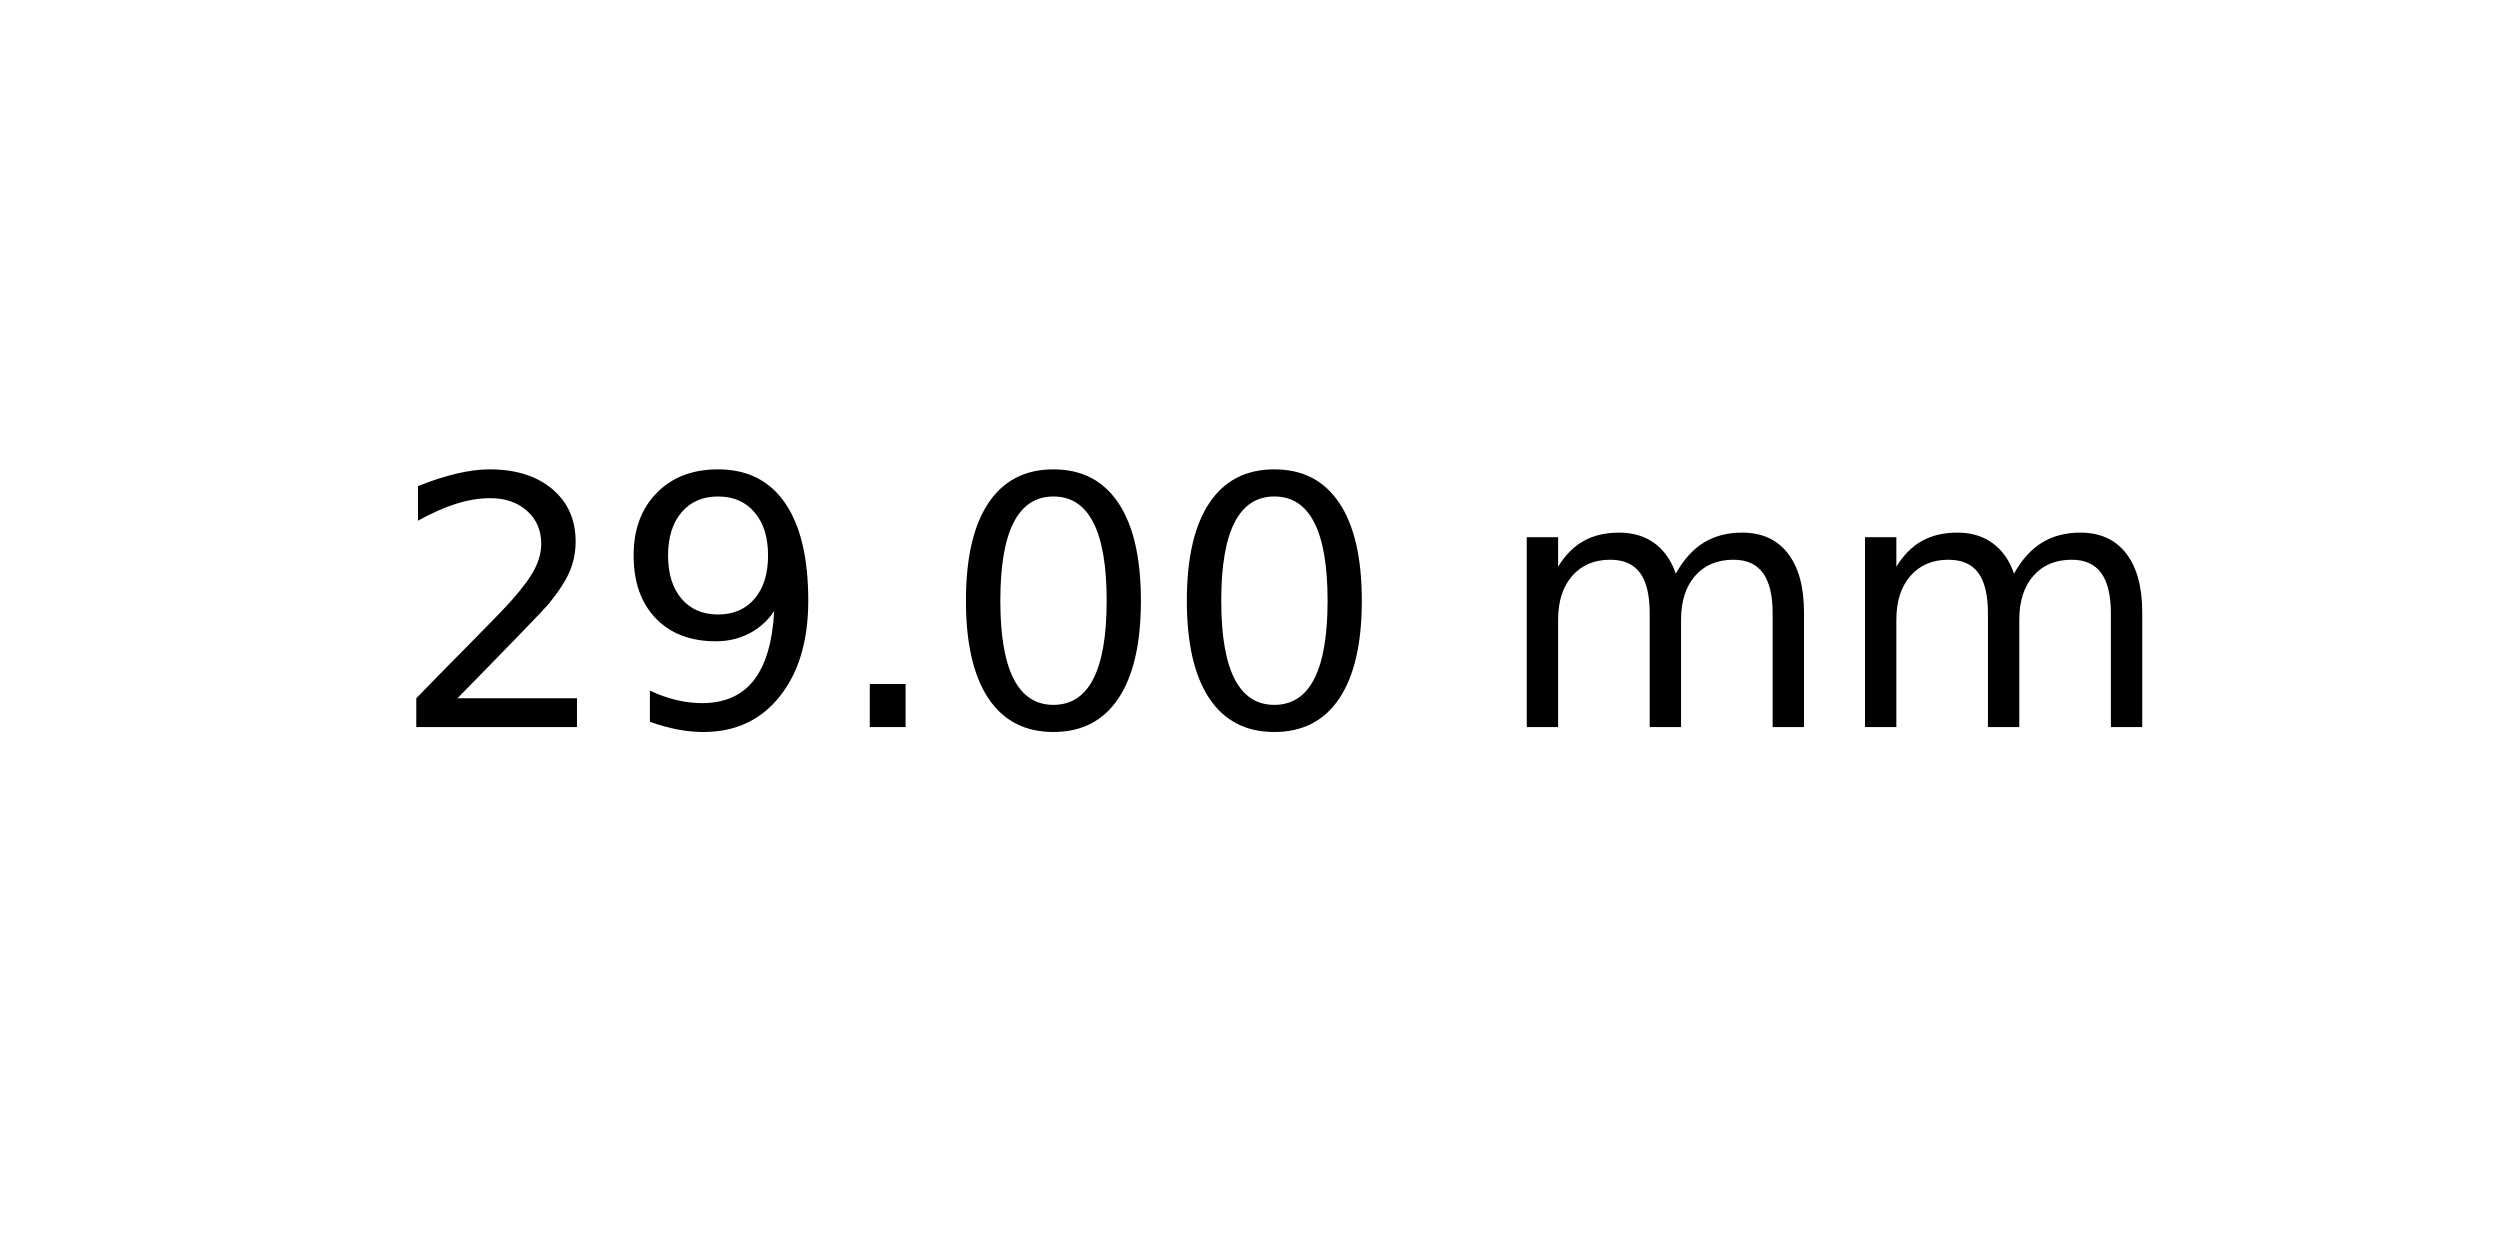
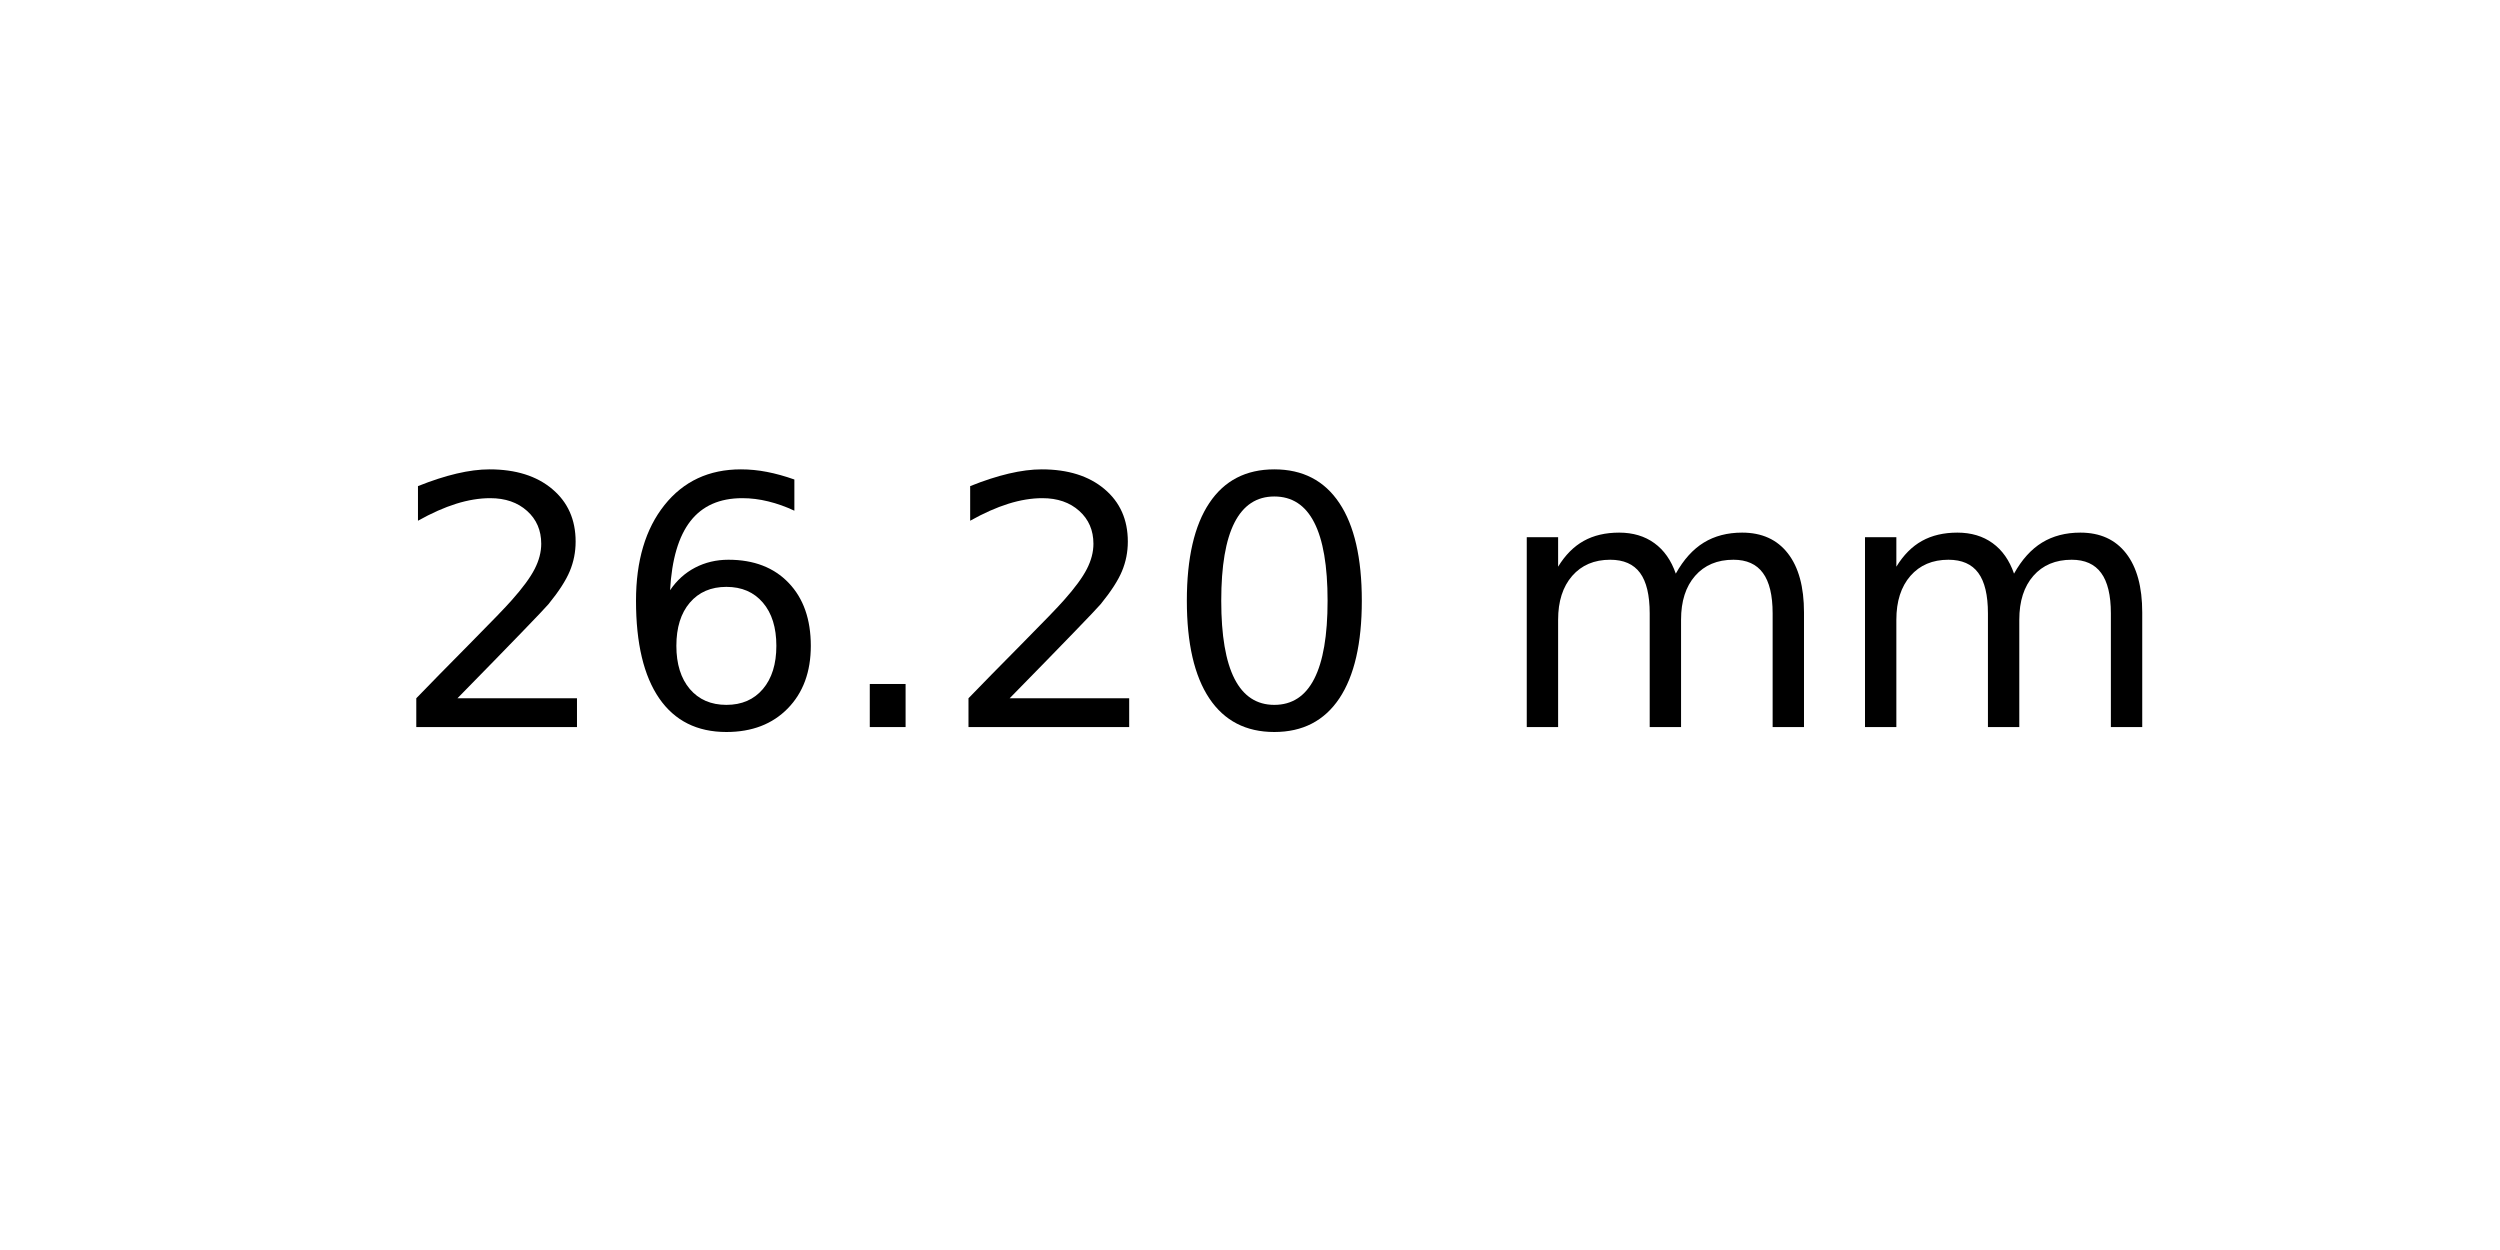
<svg xmlns="http://www.w3.org/2000/svg" xmlns:xlink="http://www.w3.org/1999/xlink" width="72pt" height="36pt" viewBox="0 0 72 36" version="1.1">
  <defs>
    <style type="text/css">*{stroke-linejoin: round; stroke-linecap: butt}</style>
  </defs>
  <g id="figure_1">
    <g id="axes_1">
      <g id="text_1">
        <g transform="translate(11.25625 20.93937) scale(0.1 -0.1)">
          <defs>
            <path id="DejaVuSans-32" d="M 1228 531  L 3431 531  L 3431 0  L 469 0  L 469 531  Q 828 903 1448 1529  Q 2069 2156 2228 2338  Q 2531 2678 2651 2914  Q 2772 3150 2772 3378  Q 2772 3750 2511 3984  Q 2250 4219 1831 4219  Q 1534 4219 1204 4116  Q 875 4013 500 3803  L 500 4441  Q 881 4594 1212 4672  Q 1544 4750 1819 4750  Q 2544 4750 2975 4387  Q 3406 4025 3406 3419  Q 3406 3131 3298 2873  Q 3191 2616 2906 2266  Q 2828 2175 2409 1742  Q 1991 1309 1228 531  z " transform="scale(0.015625)" />
-             <path id="DejaVuSans-39" d="M 703 97  L 703 672  Q 941 559 1184 500  Q 1428 441 1663 441  Q 2288 441 2617 861  Q 2947 1281 2994 2138  Q 2813 1869 2534 1725  Q 2256 1581 1919 1581  Q 1219 1581 811 2004  Q 403 2428 403 3163  Q 403 3881 828 4315  Q 1253 4750 1959 4750  Q 2769 4750 3195 4129  Q 3622 3509 3622 2328  Q 3622 1225 3098 567  Q 2575 -91 1691 -91  Q 1453 -91 1209 -44  Q 966 3 703 97  z M 1959 2075  Q 2384 2075 2632 2365  Q 2881 2656 2881 3163  Q 2881 3666 2632 3958  Q 2384 4250 1959 4250  Q 1534 4250 1286 3958  Q 1038 3666 1038 3163  Q 1038 2656 1286 2365  Q 1534 2075 1959 2075  z " transform="scale(0.015625)" />
+             <path id="DejaVuSans-36" d="M 2113 2584  Q 1688 2584 1439 2293  Q 1191 2003 1191 1497  Q 1191 994 1439 701  Q 1688 409 2113 409  Q 2538 409 2786 701  Q 3034 994 3034 1497  Q 3034 2003 2786 2293  Q 2538 2584 2113 2584  z M 3366 4563  L 3366 3988  Q 3128 4100 2886 4159  Q 2644 4219 2406 4219  Q 1781 4219 1451 3797  Q 1122 3375 1075 2522  Q 1259 2794 1537 2939  Q 1816 3084 2150 3084  Q 2853 3084 3261 2657  Q 3669 2231 3669 1497  Q 3669 778 3244 343  Q 2819 -91 2113 -91  Q 1303 -91 875 529  Q 447 1150 447 2328  Q 447 3434 972 4092  Q 1497 4750 2381 4750  Q 2619 4750 2861 4703  Q 3103 4656 3366 4563  z " transform="scale(0.015625)" />
            <path id="DejaVuSans-2e" d="M 684 794  L 1344 794  L 1344 0  L 684 0  L 684 794  z " transform="scale(0.015625)" />
            <path id="DejaVuSans-30" d="M 2034 4250  Q 1547 4250 1301 3770  Q 1056 3291 1056 2328  Q 1056 1369 1301 889  Q 1547 409 2034 409  Q 2525 409 2770 889  Q 3016 1369 3016 2328  Q 3016 3291 2770 3770  Q 2525 4250 2034 4250  z M 2034 4750  Q 2819 4750 3233 4129  Q 3647 3509 3647 2328  Q 3647 1150 3233 529  Q 2819 -91 2034 -91  Q 1250 -91 836 529  Q 422 1150 422 2328  Q 422 3509 836 4129  Q 1250 4750 2034 4750  z " transform="scale(0.015625)" />
            <path id="DejaVuSans-20" transform="scale(0.015625)" />
            <path id="DejaVuSans-6d" d="M 3328 2828  Q 3544 3216 3844 3400  Q 4144 3584 4550 3584  Q 5097 3584 5394 3201  Q 5691 2819 5691 2113  L 5691 0  L 5113 0  L 5113 2094  Q 5113 2597 4934 2840  Q 4756 3084 4391 3084  Q 3944 3084 3684 2787  Q 3425 2491 3425 1978  L 3425 0  L 2847 0  L 2847 2094  Q 2847 2600 2669 2842  Q 2491 3084 2119 3084  Q 1678 3084 1418 2786  Q 1159 2488 1159 1978  L 1159 0  L 581 0  L 581 3500  L 1159 3500  L 1159 2956  Q 1356 3278 1631 3431  Q 1906 3584 2284 3584  Q 2666 3584 2933 3390  Q 3200 3197 3328 2828  z " transform="scale(0.015625)" />
          </defs>
          <use xlink:href="#DejaVuSans-32" />
-           <use xlink:href="#DejaVuSans-39" x="63.623" />
+           <use xlink:href="#DejaVuSans-36" x="63.623" />
          <use xlink:href="#DejaVuSans-2e" x="127.246" />
-           <use xlink:href="#DejaVuSans-30" x="159.033" />
+           <use xlink:href="#DejaVuSans-32" x="159.033" />
          <use xlink:href="#DejaVuSans-30" x="222.656" />
          <use xlink:href="#DejaVuSans-20" x="286.279" />
          <use xlink:href="#DejaVuSans-6d" x="318.066" />
          <use xlink:href="#DejaVuSans-6d" x="415.479" />
        </g>
      </g>
    </g>
  </g>
</svg>
